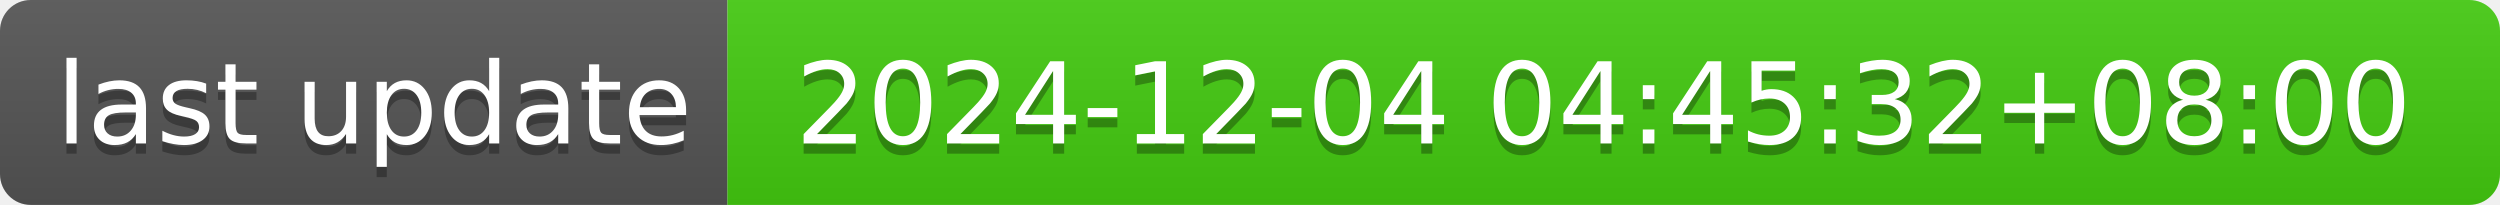
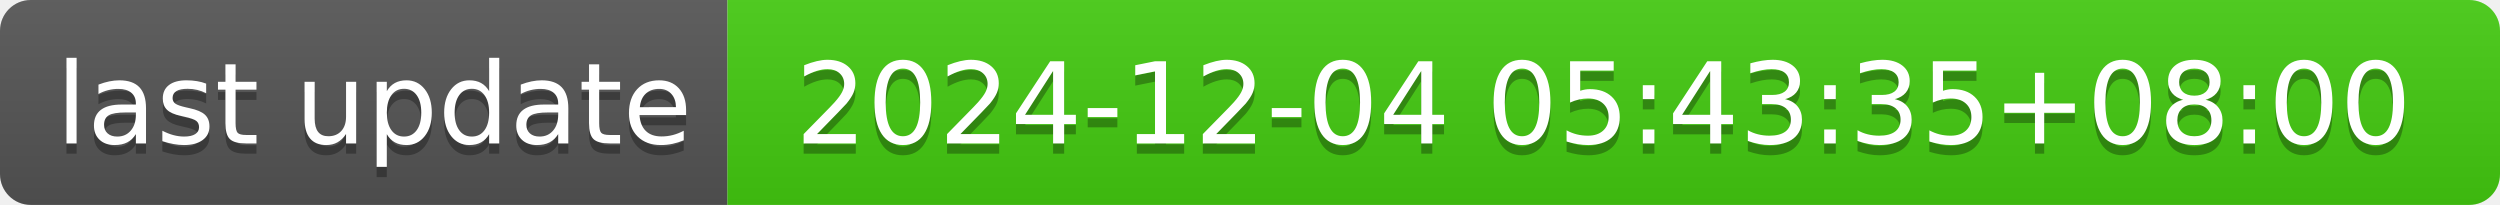
- <svg xmlns="http://www.w3.org/2000/svg" width="244" height="20" role="img" aria-label="last update: 2024-12-04 04:45:32+08:00">
+ <svg xmlns="http://www.w3.org/2000/svg" width="244" height="20" role="img" aria-label="last update: 2024-12-04 05:43:35+08:00">
  <linearGradient id="s" x2="0" y2="100%">
    <stop offset="0" stop-color="#bbb" stop-opacity=".1" />
    <stop offset="1" stop-opacity=".1" />
  </linearGradient>
  <clipPath id="r">
    <rect width="244" height="20" rx="3" fill="#fff" />
  </clipPath>
  <g clip-path="url(#r)">
    <rect width="71" height="20" fill="#555" />
    <rect x="71" width="173" height="20" fill="#4c1" />
    <rect width="244" height="20" fill="url(#s)" />
  </g>
  <g fill="#fff" text-anchor="middle" font-family="Verdana,Geneva,DejaVu Sans,sans-serif" text-rendering="geometricPrecision" font-size="110">
    <text aria-hidden="true" x="365" y="150" fill="#010101" fill-opacity=".3" transform="scale(.1)" textLength="610">last update</text>
    <text x="365" y="140" transform="scale(.1)" fill="#fff" textLength="610">last update</text>
-     <text aria-hidden="true" x="1565" y="150" fill="#010101" fill-opacity=".3" transform="scale(.1)" textLength="1630">2024-12-04 04:45:32+08:00</text>
-     <text x="1565" y="140" transform="scale(.1)" fill="#fff" textLength="1630">2024-12-04 04:45:32+08:00</text>
+     <text aria-hidden="true" x="1565" y="150" fill="#010101" fill-opacity=".3" transform="scale(.1)" textLength="1630">2024-12-04 05:43:35+08:00</text>
+     <text x="1565" y="140" transform="scale(.1)" fill="#fff" textLength="1630">2024-12-04 05:43:35+08:00</text>
  </g>
</svg>
